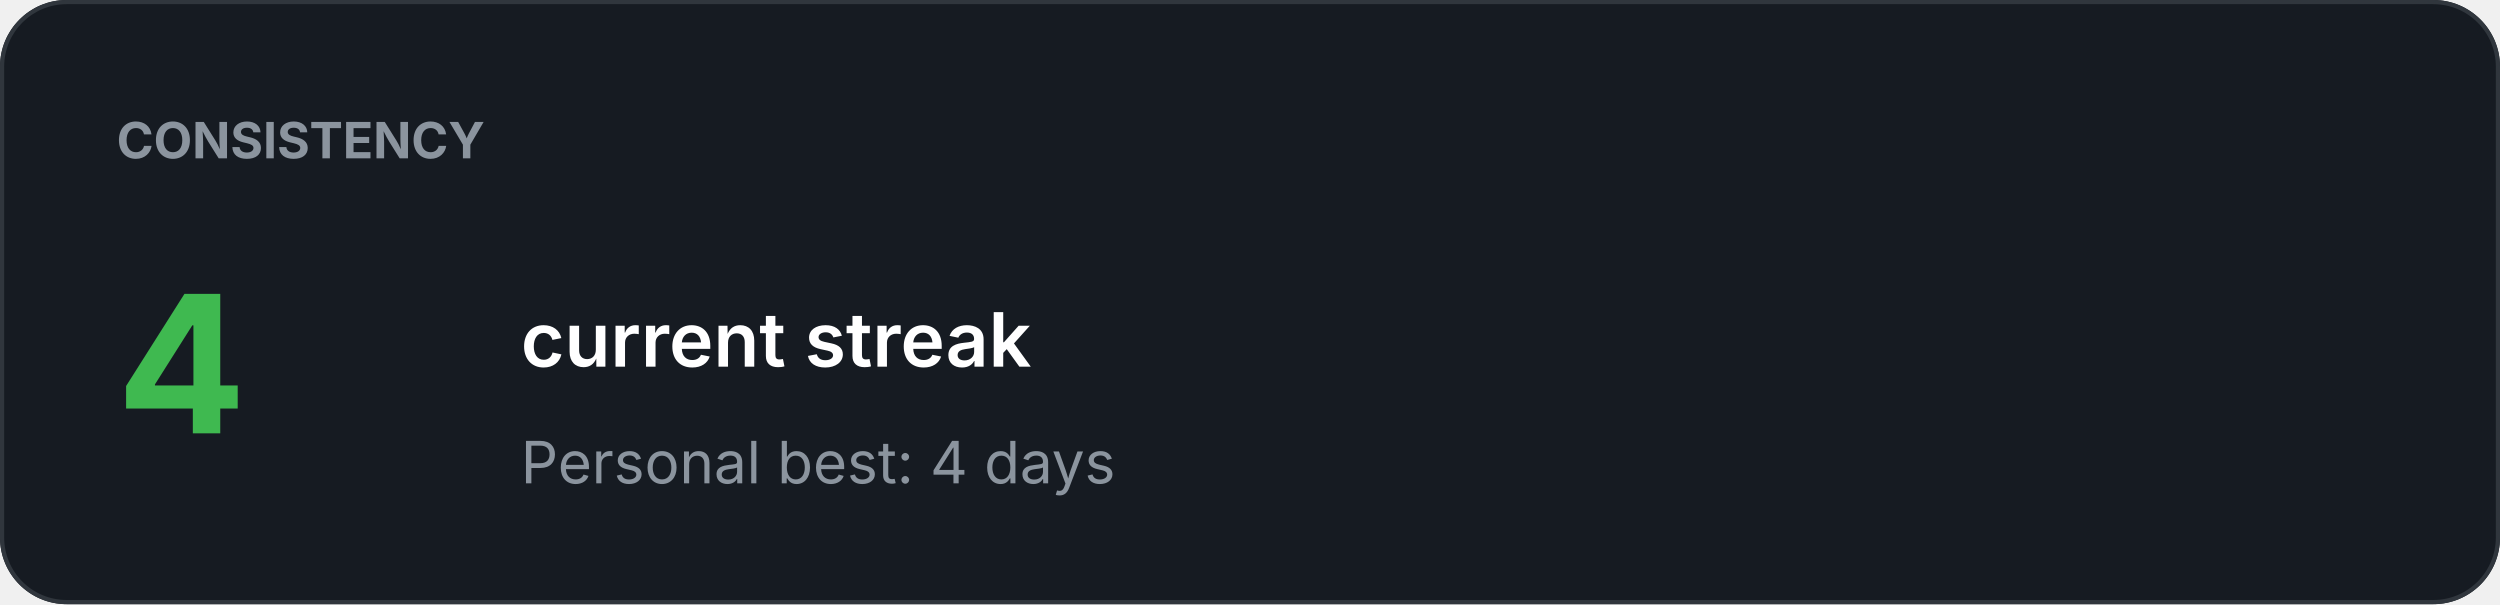
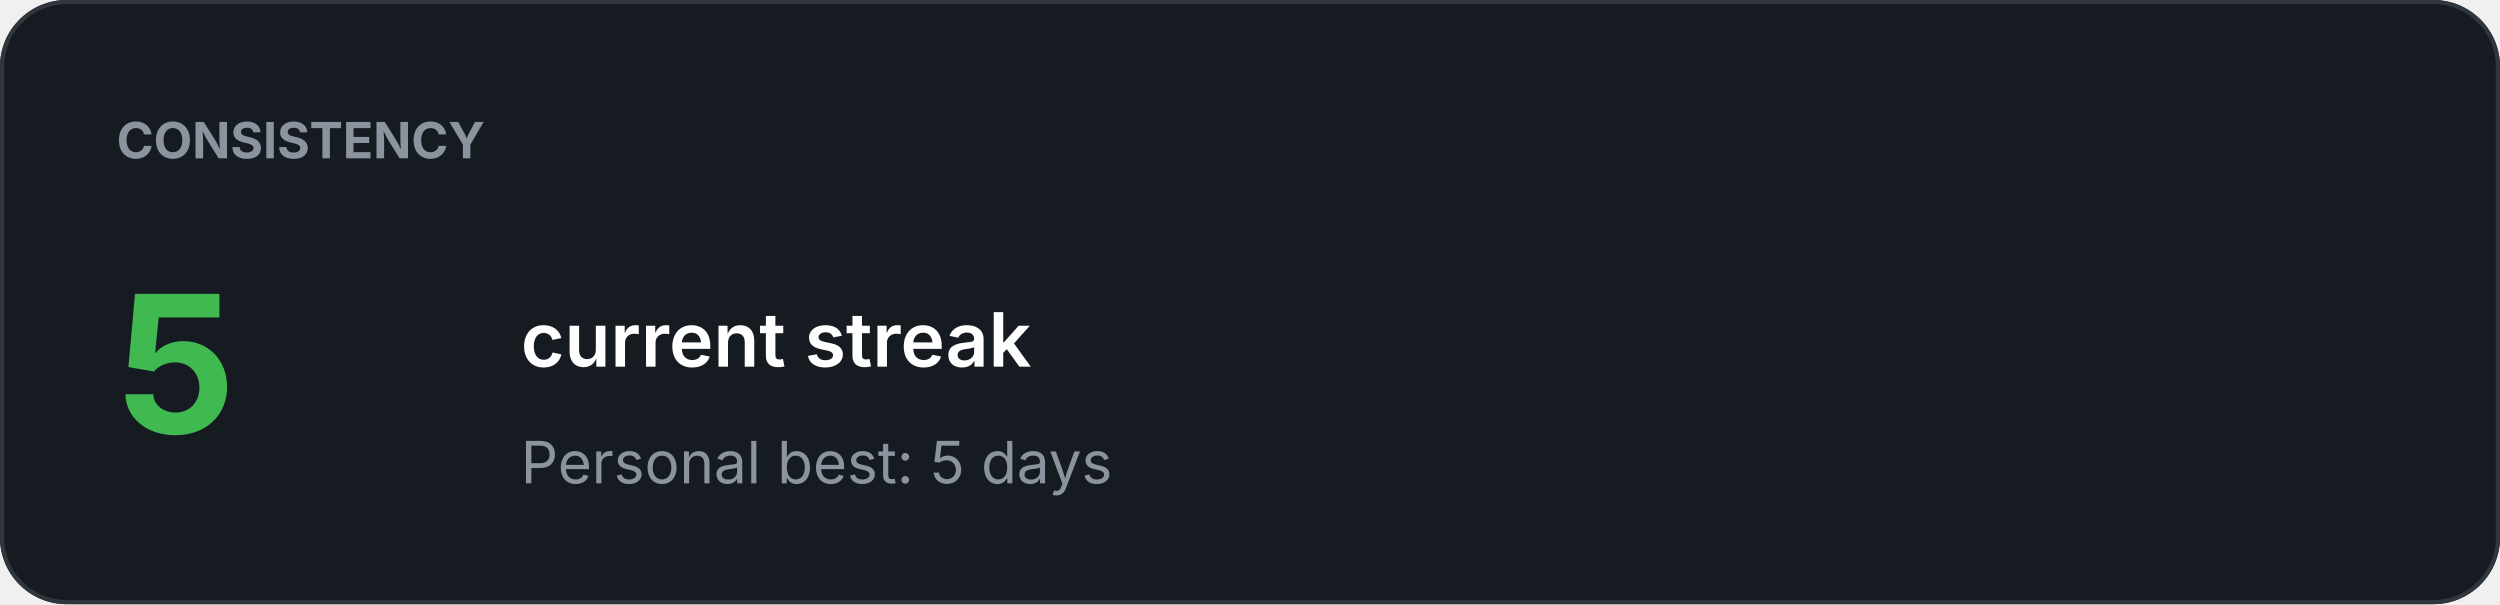
<svg xmlns="http://www.w3.org/2000/svg" width="600" height="145" viewBox="0 0 600 145">
  <rect width="100%" height="100%" rx="16" fill="#161B22" />
  <rect x="0.5" y="0.5" width="599" height="144" rx="15.5" fill="none" stroke="#30363D" />
  <text x="28" y="38" fill="#8B949E" font-family="-apple-system,BlinkMacSystemFont,Segoe UI,sans-serif" font-size="12" font-weight="700">CONSISTENCY</text>
-   <text x="28" y="104" fill="#3FB950" font-family="-apple-system,BlinkMacSystemFont,Segoe UI,sans-serif" font-size="46" font-weight="700">4</text>
+   <text x="28" y="104" fill="#3FB950" font-family="-apple-system,BlinkMacSystemFont,Segoe UI,sans-serif" font-size="46" font-weight="700">5</text>
  <text x="125" y="88" fill="#FFFFFF" font-family="-apple-system,BlinkMacSystemFont,Segoe UI,sans-serif" font-size="18" font-weight="600">current streak</text>
-   <text x="125" y="116" fill="#8B949E" font-family="-apple-system,BlinkMacSystemFont,Segoe UI,sans-serif" font-size="14" font-weight="400">Personal best: 4 days</text>
+   <text x="125" y="116" fill="#8B949E" font-family="-apple-system,BlinkMacSystemFont,Segoe UI,sans-serif" font-size="14" font-weight="400">Personal best: 5 days</text>
</svg>
